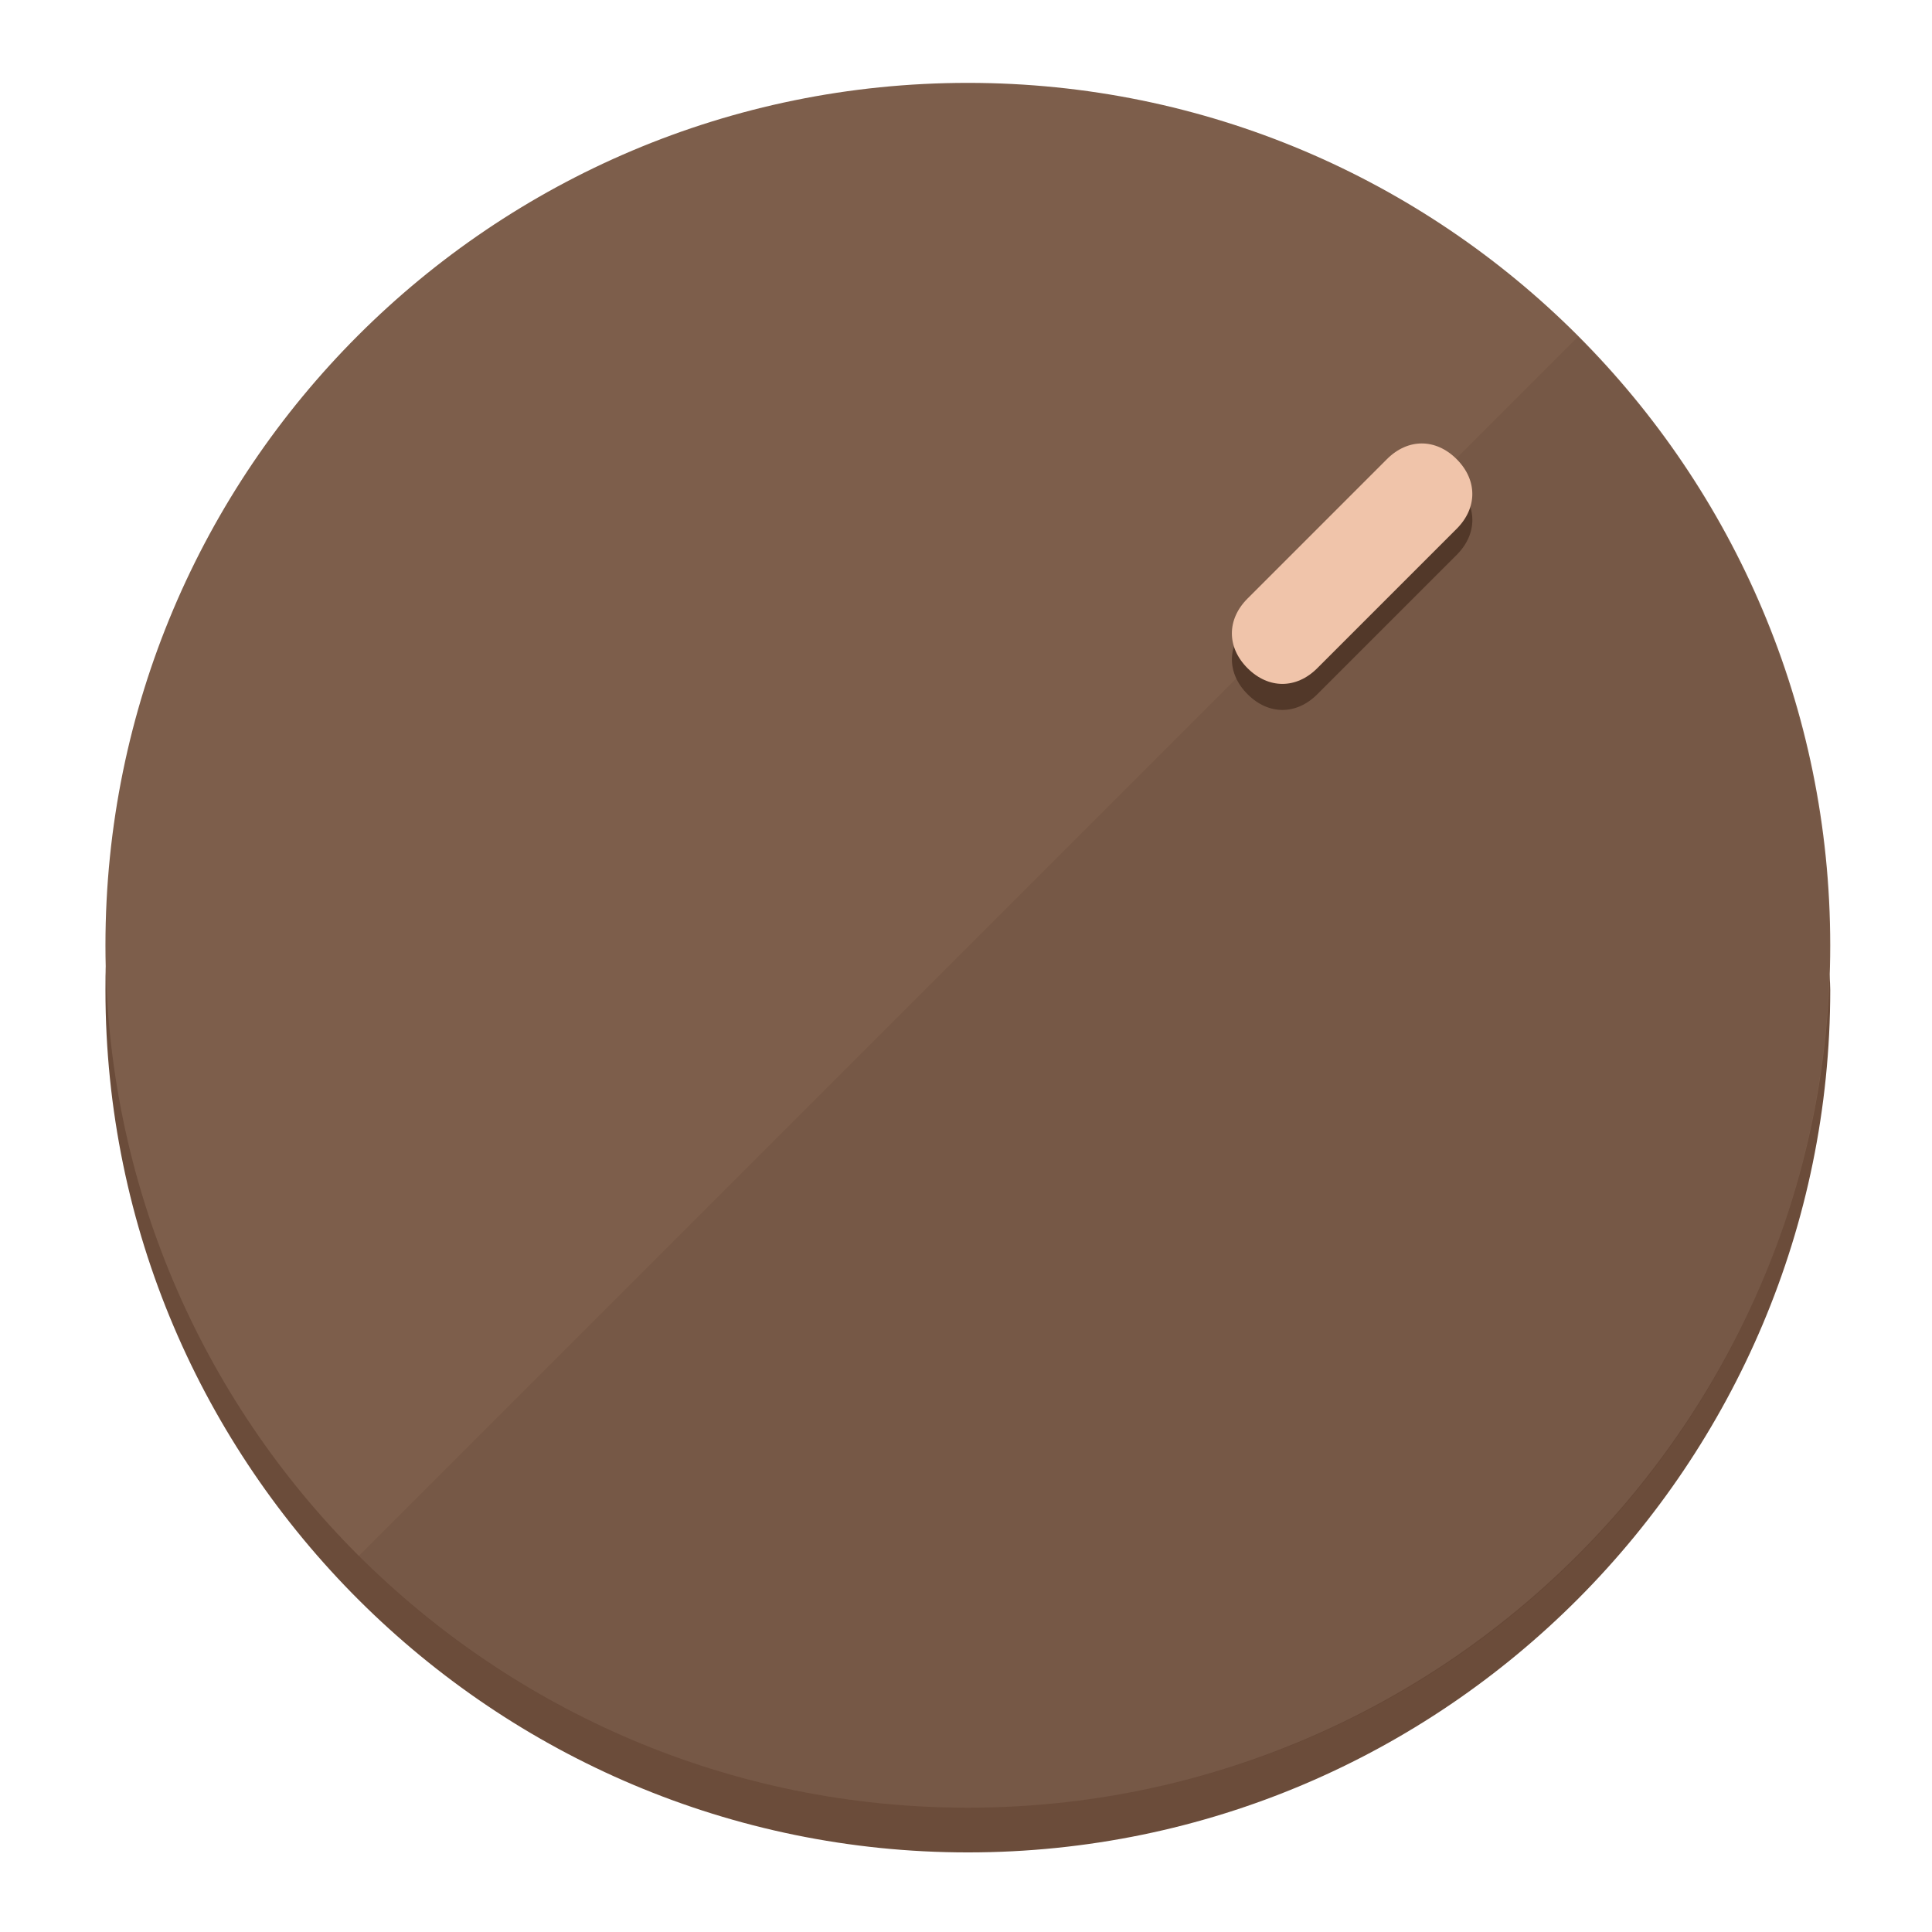
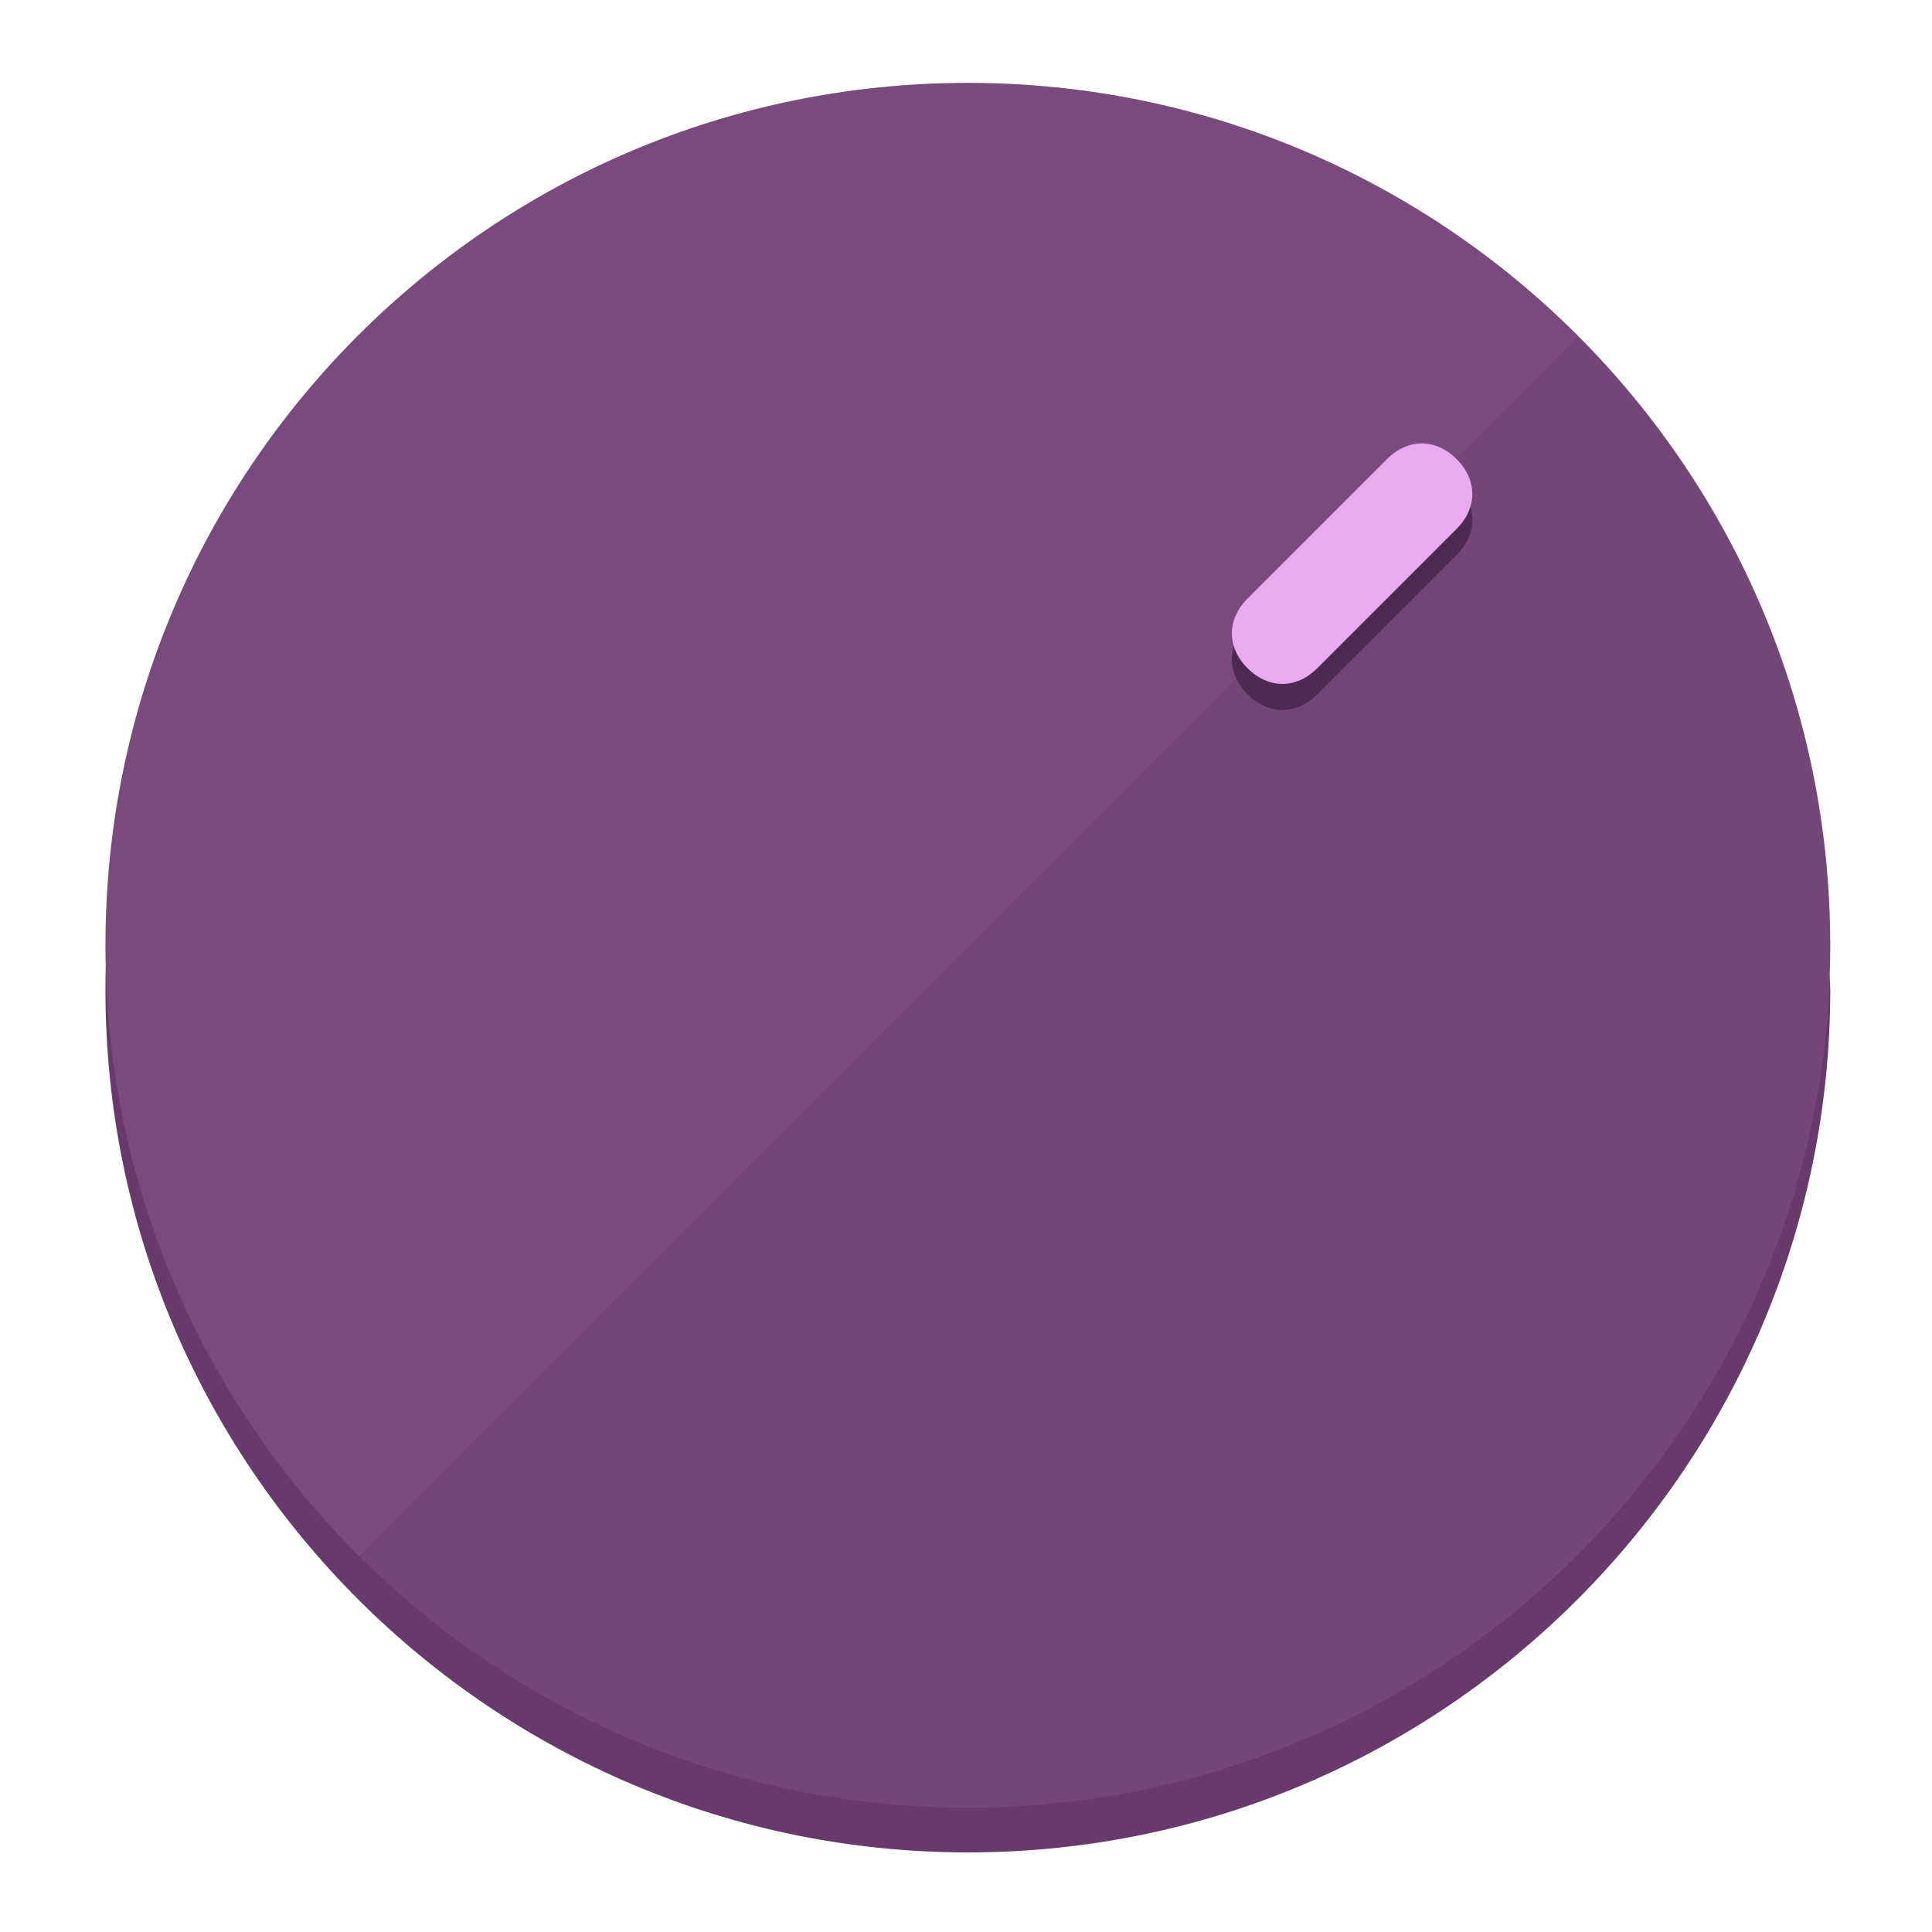
<svg xmlns="http://www.w3.org/2000/svg" height="120px" width="120px" version="1.1" id="Layer_1" viewBox="0 0 496.8 496.8" xml:space="preserve">
  <defs id="defs23" />
  <g id="g3158">
-     <path style="display:inline;fill:#6B4C3A;fill-opacity:1;stroke-width:1.584" d="m 248.875,445.92 c 116.582,0 212.89,-91.238 220.493,-205.286 0,5.069 1.267,8.87 1.267,13.939 0,121.651 -98.842,221.76 -221.76,221.76 -121.651,0 -221.76,-98.842 -221.76,-221.76 0,-5.069 0,-8.87 1.267,-13.939 7.603,114.048 103.91,205.286 220.493,205.286 z" id="path8" />
-     <circle style="display:inline;fill:#7D5E4B;fill-opacity:1;stroke-width:1.584" cx="248.875" cy="243.071" r="221.76" id="circle12" />
-     <path style="display:inline;fill:#523829;fill-opacity:0.154;stroke-width:1.587" d="m 405.744,86.606 c 86.308,86.308 86.308,227.193 0,313.5 -86.308,86.308 -227.193,86.308 -313.5,0" id="path14" />
+     <path style="display:inline;fill:#673A6B;fill-opacity:1;stroke-width:1.584" d="m 248.875,445.92 c 116.582,0 212.89,-91.238 220.493,-205.286 0,5.069 1.267,8.87 1.267,13.939 0,121.651 -98.842,221.76 -221.76,221.76 -121.651,0 -221.76,-98.842 -221.76,-221.76 0,-5.069 0,-8.87 1.267,-13.939 7.603,114.048 103.91,205.286 220.493,205.286 z" id="path8" />
+     <circle style="display:inline;fill:#794B7D;fill-opacity:1;stroke-width:1.584" cx="248.875" cy="243.071" r="221.76" id="circle12" />
+     <path style="display:inline;fill:#4E2952;fill-opacity:0.154;stroke-width:1.587" d="m 405.744,86.606 c 86.308,86.308 86.308,227.193 0,313.5 -86.308,86.308 -227.193,86.308 -313.5,0" id="path14" />
  </g>
  <g id="g3198">
    <circle style="display:none;fill:#000000;fill-opacity:0;stroke-width:1.584" cx="347.932" cy="-3.454" r="221.76" id="circle12-3" transform="rotate(45)" />
-     <path style="display:inline;fill:#523829;fill-opacity:1;stroke-width:1.584" d="m 338.732,178.525 c -5.376,5.376 -12.545,5.376 -17.921,-3e-5 v 0 c -5.376,-5.376 -5.376,-12.545 -1e-5,-17.921 l 35.842,-35.842 c 5.376,-5.376 12.545,-5.376 17.921,2e-5 v 0 c 5.376,5.376 5.376,12.545 0,17.921 z" id="path3789" />
-     <path style="display:inline;fill:#F0C4AA;stroke-width:1.584" d="m 338.722,171.826 c -5.376,5.376 -12.545,5.376 -17.921,-2e-5 v 0 c -5.376,-5.376 -5.376,-12.545 0,-17.921 l 35.842,-35.842 c 5.376,-5.376 12.545,-5.376 17.921,-10e-6 v 0 c 5.376,5.376 5.376,12.545 0,17.921 z" id="path915" />
+     <path style="display:inline;fill:#4E2952;fill-opacity:1;stroke-width:1.584" d="m 338.732,178.525 c -5.376,5.376 -12.545,5.376 -17.921,-3e-5 v 0 c -5.376,-5.376 -5.376,-12.545 -1e-5,-17.921 l 35.842,-35.842 c 5.376,-5.376 12.545,-5.376 17.921,2e-5 v 0 c 5.376,5.376 5.376,12.545 0,17.921 z" id="path3789" />
+     <path style="display:inline;fill:#EAAAF0;stroke-width:1.584" d="m 338.722,171.826 c -5.376,5.376 -12.545,5.376 -17.921,-2e-5 v 0 c -5.376,-5.376 -5.376,-12.545 0,-17.921 l 35.842,-35.842 c 5.376,-5.376 12.545,-5.376 17.921,-10e-6 v 0 c 5.376,5.376 5.376,12.545 0,17.921 z" id="path915" />
  </g>
</svg>
